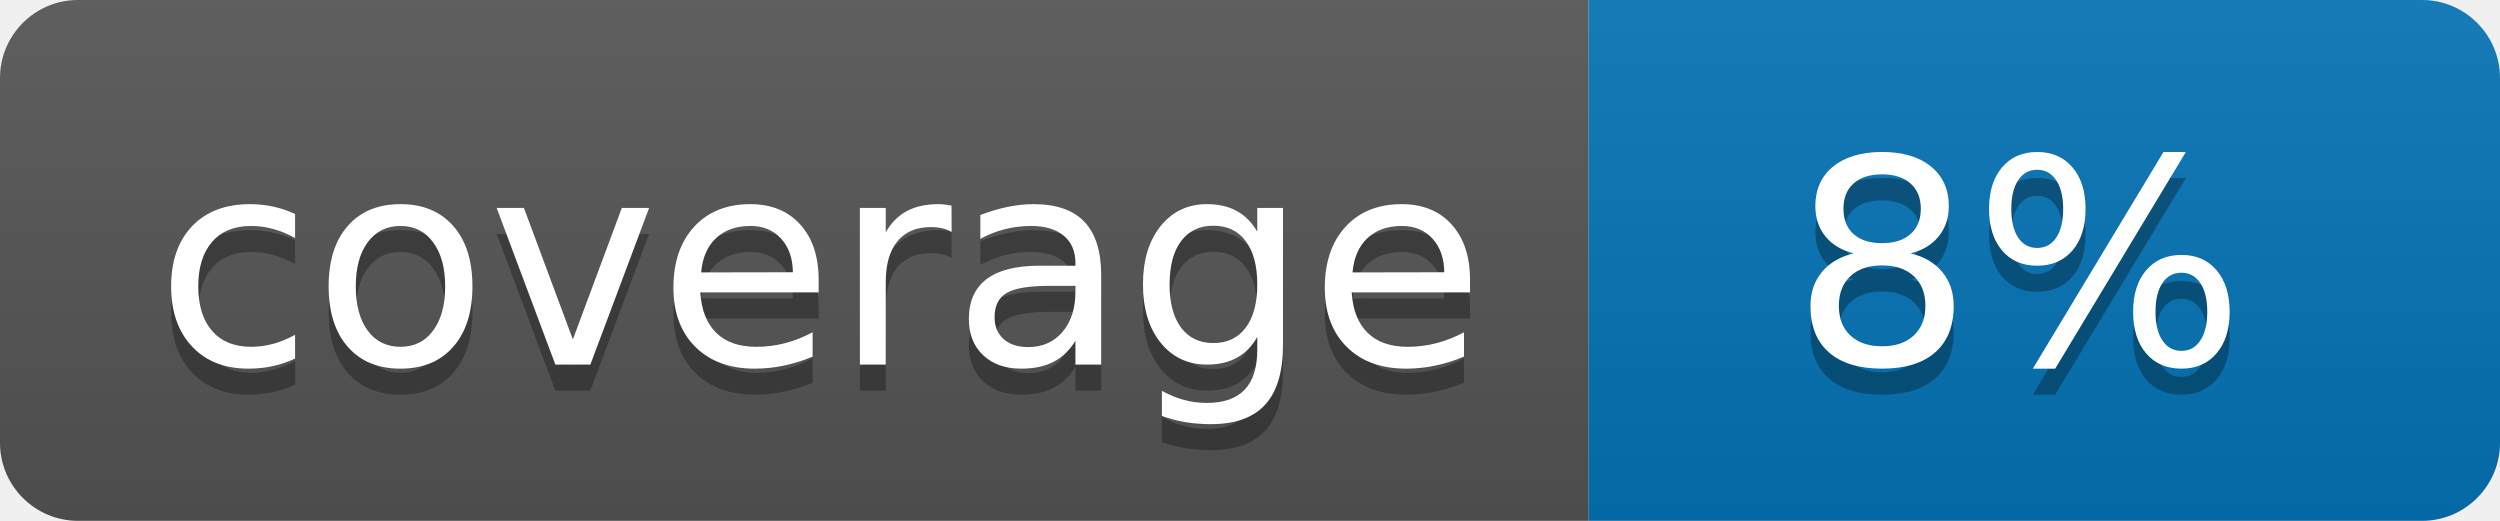
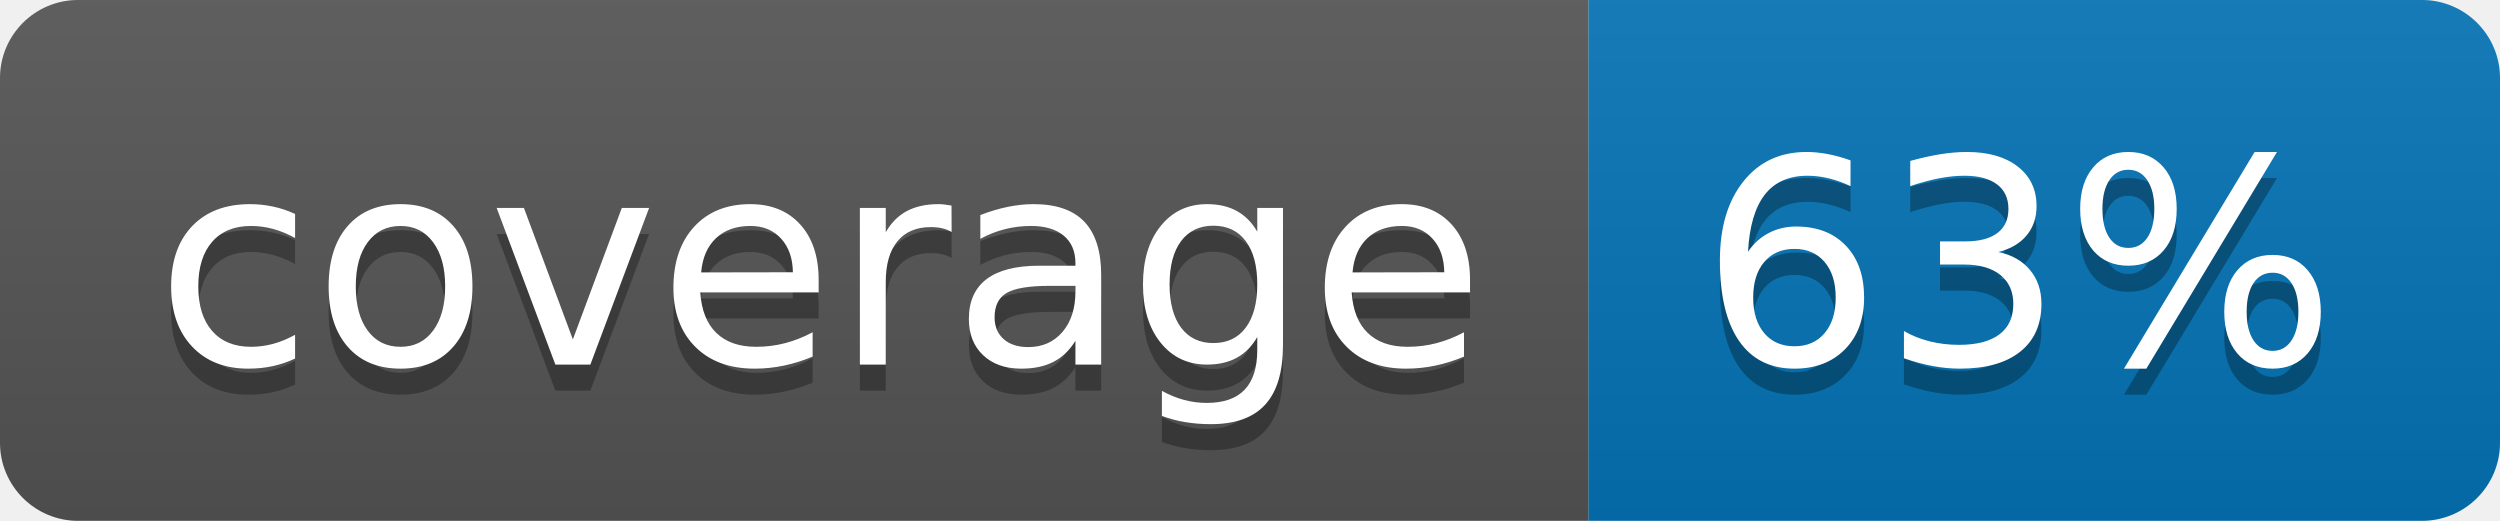
<svg xmlns="http://www.w3.org/2000/svg" width="96" height="20">
  <linearGradient id="b" x2="0" y2="100%">
    <stop offset="0" stop-color="#bbb" stop-opacity=".1" />
    <stop offset="1" stop-opacity=".1" />
  </linearGradient>
  <clipPath id="a">
    <rect width="96" height="20" rx="3" fill="#fff" />
  </clipPath>
  <g clip-path="url(#a)">
    <path fill="#555" d="M0 0h61v20H0z" />
    <path fill="#0374B5" d="M61 0h35v20H61z" />
    <path fill="url(#b)" d="M0 0h96v20H0z" />
  </g>
  <g fill="#fff" text-anchor="middle" font-family="DejaVu Sans,Verdana,Geneva,sans-serif" font-size="110">
    <text x="315" y="150" fill="#010101" fill-opacity=".3" transform="scale(.1)" textLength="510">coverage</text>
    <text x="315" y="140" transform="scale(.1)" textLength="510">coverage</text>
-     <text x="775" y="150" fill="#010101" fill-opacity=".3" transform="scale(.1)" textLength="250">8%</text>
-     <text x="775" y="140" transform="scale(.1)" textLength="250">8%</text>
+     <text x="775" y="150" fill="#010101" fill-opacity=".3" transform="scale(.1)" textLength="250">63%</text>
+     <text x="775" y="140" transform="scale(.1)" textLength="250">63%</text>
  </g>
</svg>
